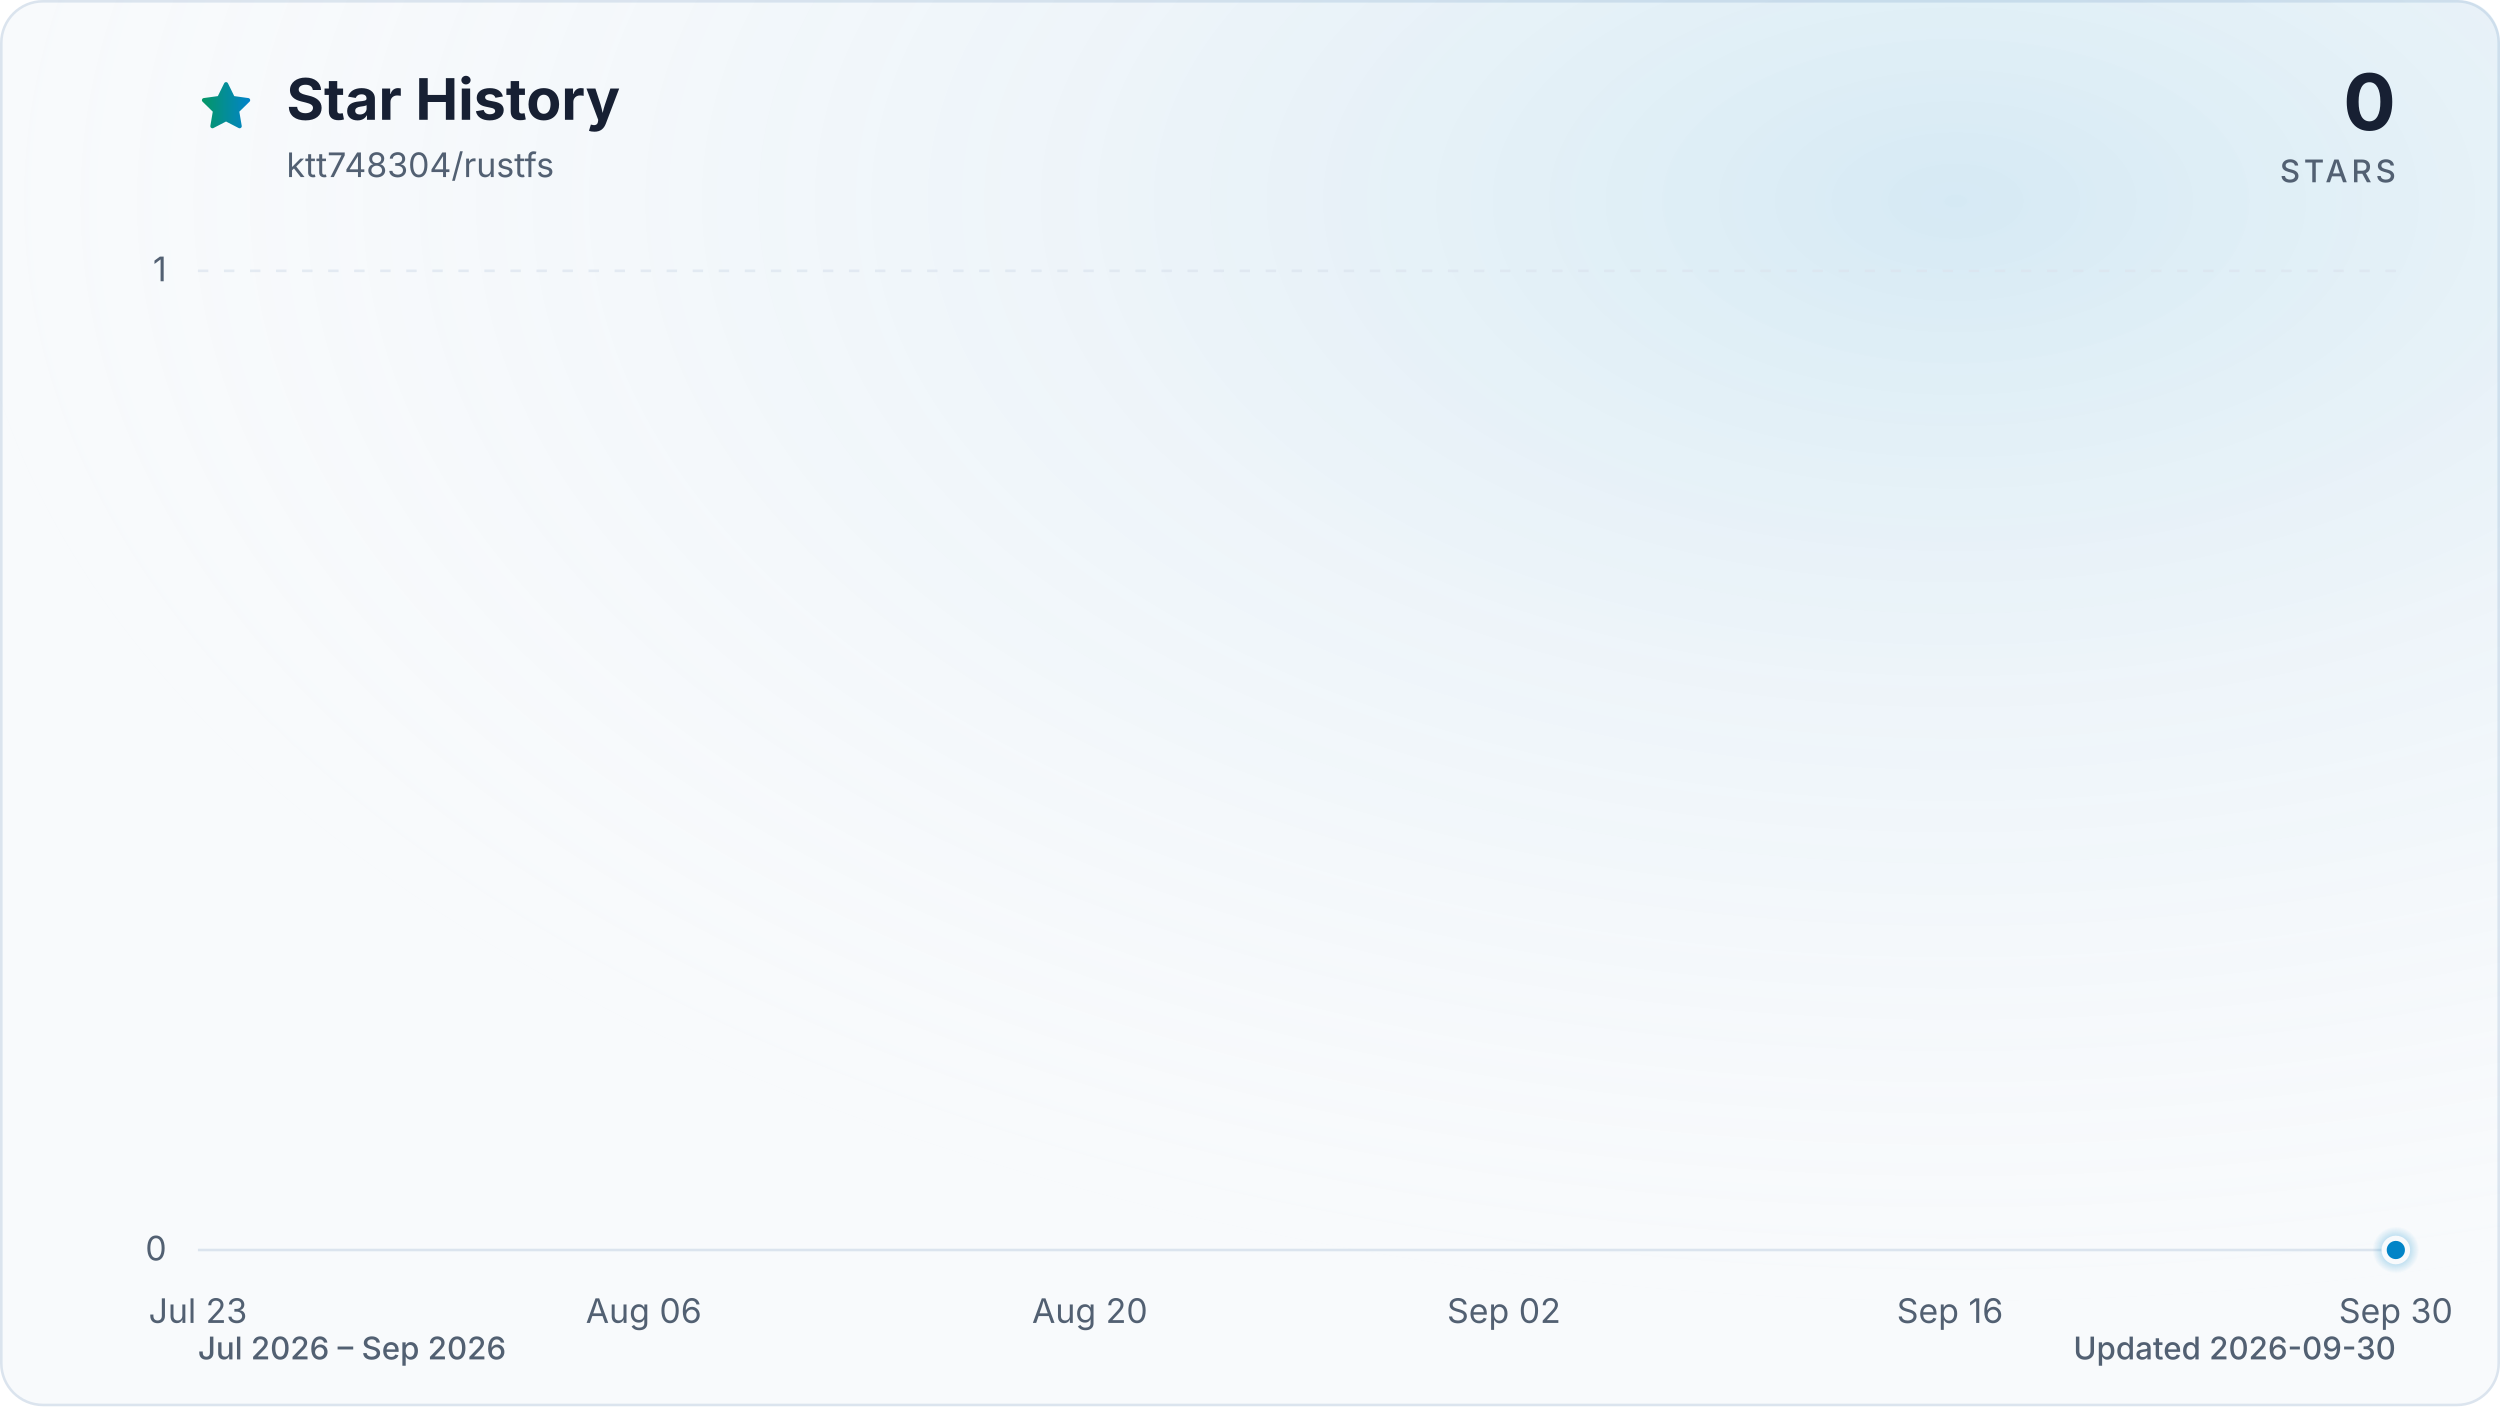
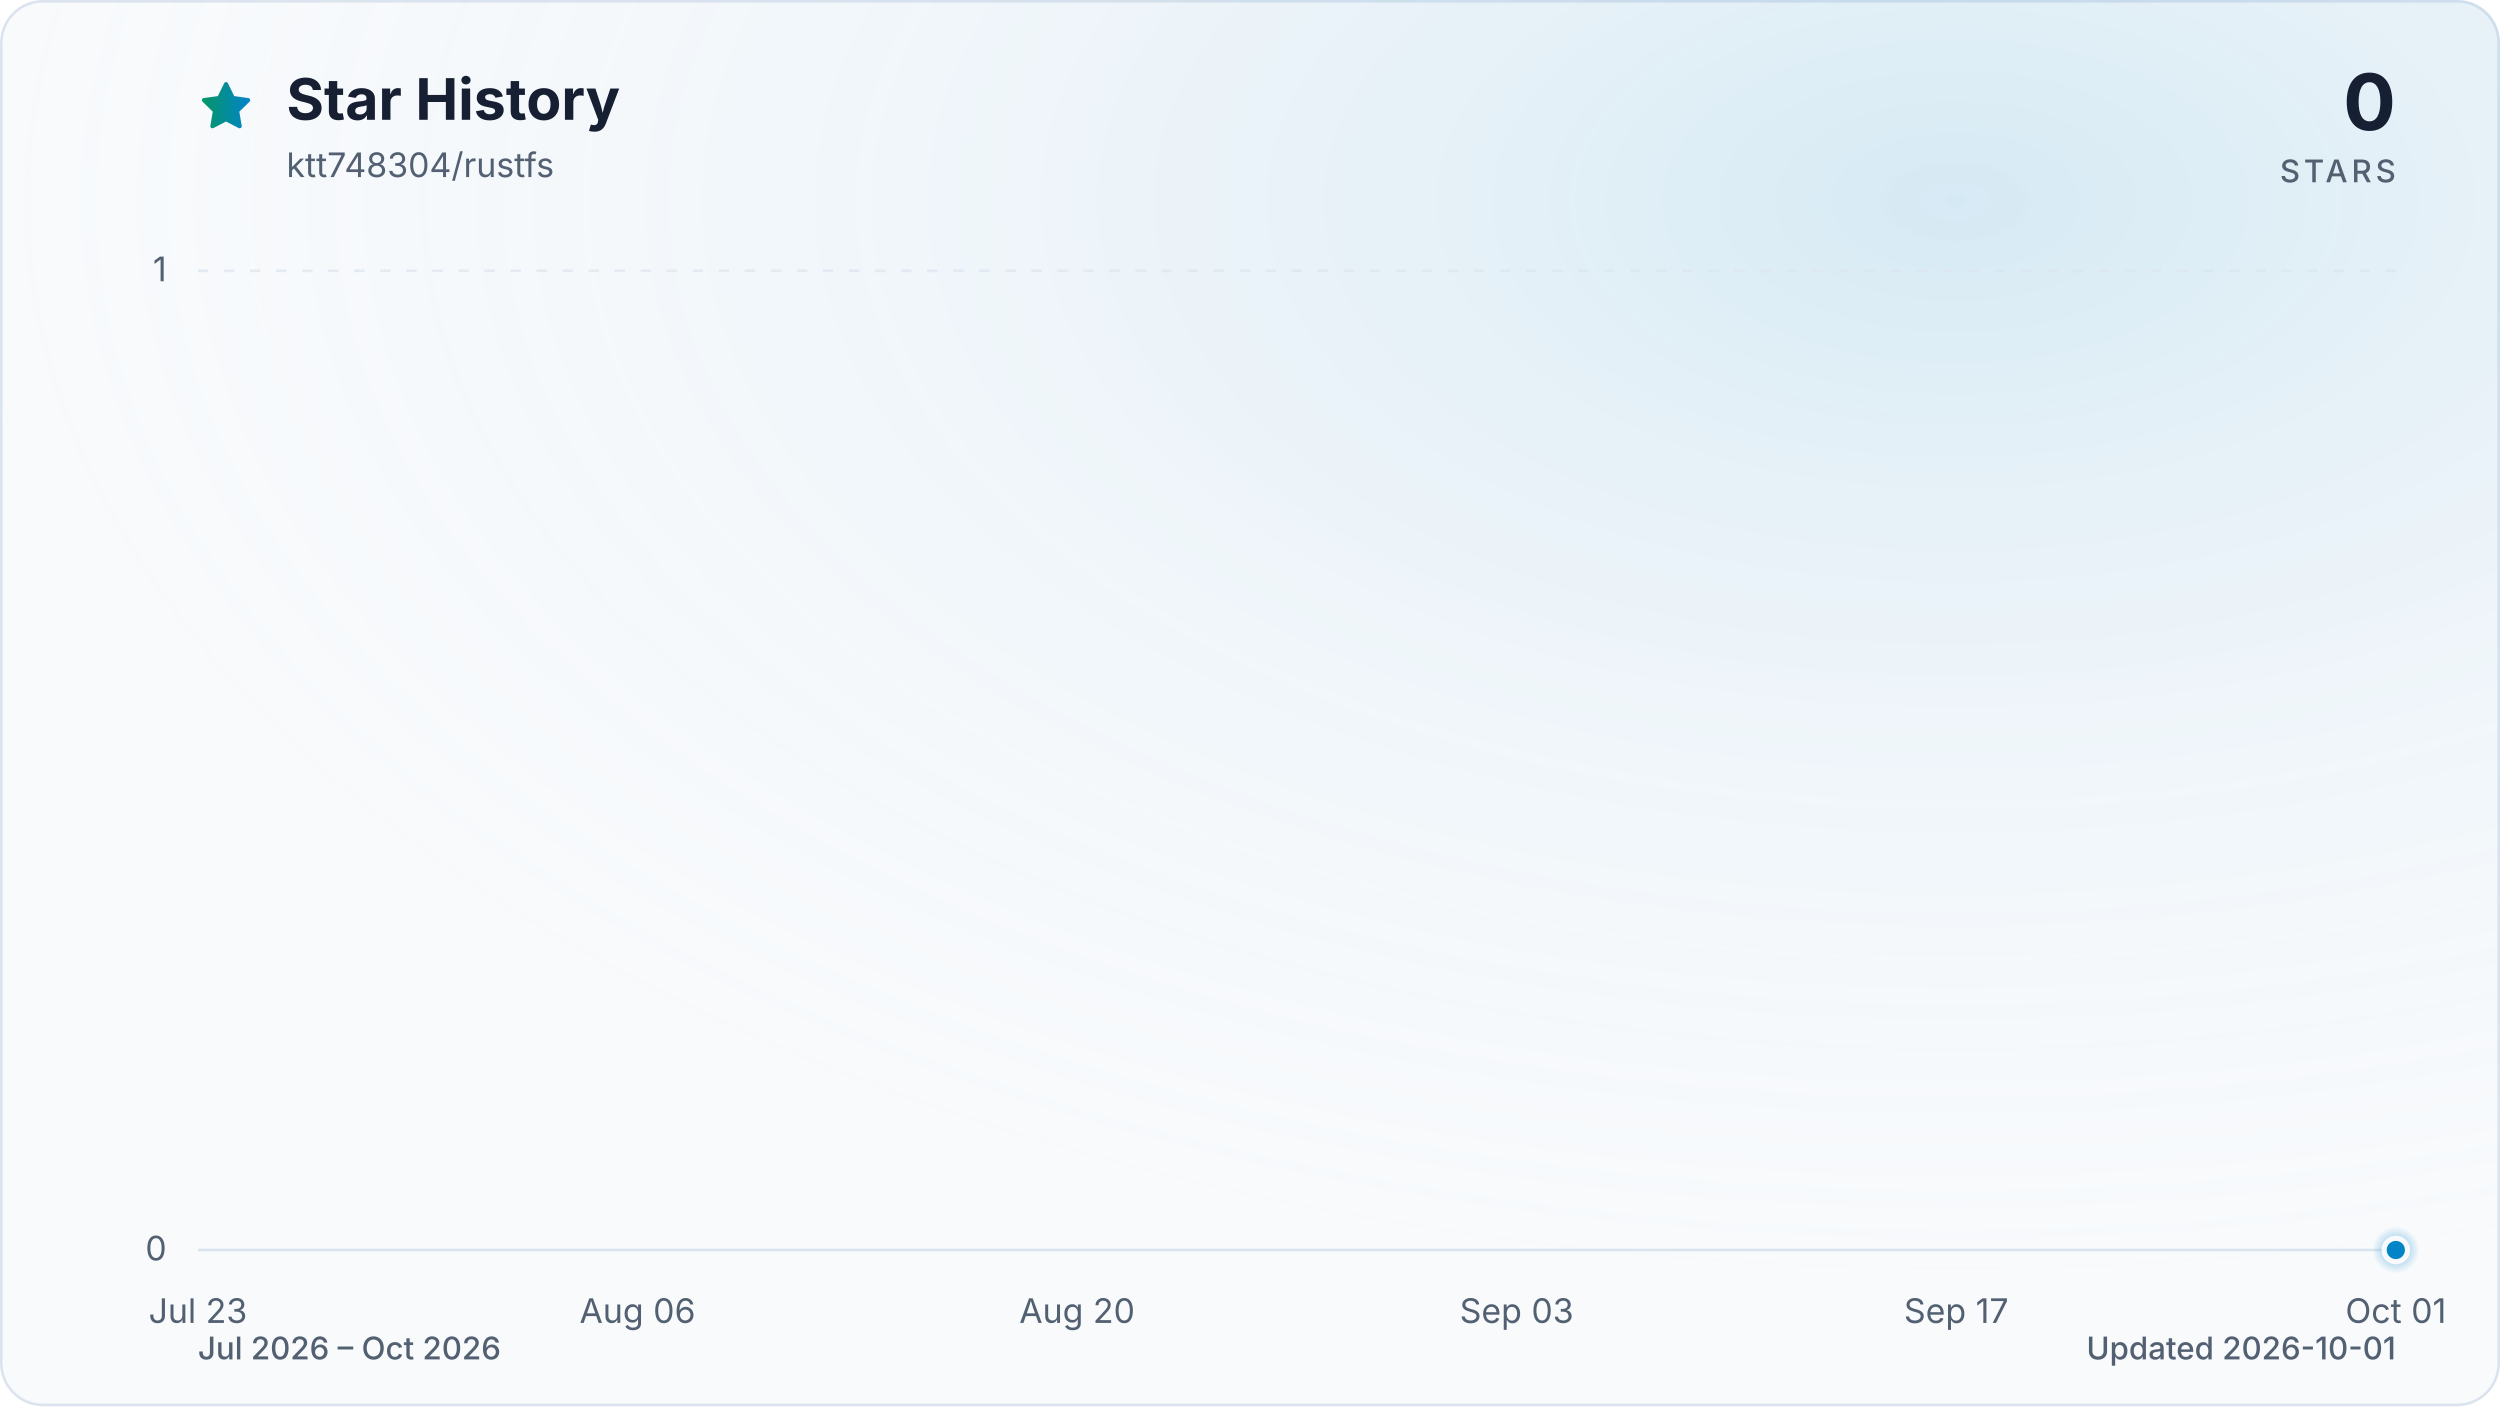
<svg xmlns="http://www.w3.org/2000/svg" viewBox="0 0 960 540" role="img" aria-labelledby="title description" data-style="gradient" data-variant="glow" data-animated="true">
  <defs>
    <linearGradient id="trend" x1="0" y1="0" x2="1" y2="0">
      <stop offset="0%" stop-color="#059669" />
      <stop offset="100%" stop-color="#0284c7" />
    </linearGradient>
    <linearGradient id="area" x1="0" y1="0" x2="0" y2="1">
      <stop offset="0%" stop-color="#059669" stop-opacity="0.30" />
      <stop offset="55%" stop-color="#0284c7" stop-opacity="0.10" />
      <stop offset="100%" stop-color="#0284c7" stop-opacity="0.01" />
    </linearGradient>
    <radialGradient id="marker-halo" cx="50%" cy="50%" r="50%">
      <stop offset="0%" stop-color="#0284c7" stop-opacity="0.55" />
      <stop offset="100%" stop-color="#0284c7" stop-opacity="0" />
    </radialGradient>
    <radialGradient id="surface-glow" cx="78%" cy="14%" r="80%">
      <stop offset="0%" stop-color="#0284c7" stop-opacity="0.14" />
      <stop offset="100%" stop-color="#f8fafc" stop-opacity="0" />
    </radialGradient>
    <filter id="trend-glow" x="-20%" y="-20%" width="140%" height="140%">
      <feGaussianBlur stdDeviation="7" />
    </filter>
  </defs>
  <style>
.trend-enter{transform-box:fill-box;transform-origin:center;animation:trend-enter 520ms cubic-bezier(0.16,1,0.3,1)}
.marker-enter{transform-box:fill-box;transform-origin:center;animation:marker-enter 320ms cubic-bezier(0.16,1,0.3,1) 200ms both}
.marker-pulse{transform-box:fill-box;transform-origin:center;animation:marker-pulse 2.6s ease-out infinite}
@keyframes trend-enter{from{opacity:.35;transform:translateY(10px)}to{opacity:1;transform:translateY(0)}}
@keyframes marker-enter{from{opacity:0;transform:scale(.4)}to{opacity:1;transform:scale(1)}}
@keyframes marker-pulse{0%{opacity:.5;transform:scale(.7)}70%,100%{opacity:0;transform:scale(2.1)}}
@media (prefers-reduced-motion:reduce){.trend-enter,.marker-enter,.marker-pulse{animation:none!important}}
@media (prefers-reduced-motion:reduce){.marker-pulse{opacity:0}}
</style>
  <rect x="0.5" y="0.5" width="959" height="539" fill="#f8fafc" stroke="#dbe4ee" stroke-width="1" rx="16" />
  <rect width="960" height="540" fill="url(#surface-glow)" rx="16" />
  <path d="M12 2.6l2.9 5.9 6.5.9-4.7 4.6 1.1 6.5-5.8-3-5.8 3 1.1-6.5-4.7-4.6 6.5-.9L12 2.6Z" transform="translate(76 30) scale(.9)" fill="url(#trend)" stroke="url(#trend)" stroke-width="1.8" stroke-linejoin="round" aria-hidden="true" />
  <text x="110" y="46" fill="#172033" font-family="ui-sans-serif, system-ui, -apple-system, BlinkMacSystemFont, 'Segoe UI', sans-serif" font-size="22" font-weight="700">Star History</text>
  <text x="110" y="68" fill="#526072" font-family="ui-sans-serif, system-ui, -apple-system, BlinkMacSystemFont, 'Segoe UI', sans-serif" font-size="13">ktt748304/rustfs</text>
  <text x="920" y="50" fill="#172033" font-family="ui-sans-serif, system-ui, -apple-system, BlinkMacSystemFont, 'Segoe UI', sans-serif" font-size="30" font-weight="700" text-anchor="end">0</text>
  <text x="920" y="70" fill="#526072" font-family="ui-sans-serif, system-ui, -apple-system, BlinkMacSystemFont, 'Segoe UI', sans-serif" font-size="12" font-weight="500" letter-spacing="1.5" text-anchor="end">STARS</text>
  <line x1="76" y1="480.0" x2="920" y2="480.0" stroke="#dbe4ee" stroke-width="1" stroke-dasharray="0" opacity="1" />
  <text x="64" y="484.0" fill="#526072" font-family="ui-sans-serif, system-ui, -apple-system, BlinkMacSystemFont, 'Segoe UI', sans-serif" font-size="13" text-anchor="end">0</text>
  <line x1="76" y1="104.0" x2="920" y2="104.0" stroke="#dbe4ee" stroke-width="1" stroke-dasharray="4 6" opacity="0.7" />
  <text x="64" y="108.0" fill="#526072" font-family="ui-sans-serif, system-ui, -apple-system, BlinkMacSystemFont, 'Segoe UI', sans-serif" font-size="13" text-anchor="end">1</text>
  <text x="76.0" y="508" fill="#526072" font-family="ui-sans-serif, system-ui, -apple-system, BlinkMacSystemFont, 'Segoe UI', sans-serif" font-size="13" text-anchor="middle">Jul 23</text>
-   <text x="247.2" y="508" fill="#526072" font-family="ui-sans-serif, system-ui, -apple-system, BlinkMacSystemFont, 'Segoe UI', sans-serif" font-size="13" text-anchor="middle">Aug 06</text>
-   <text x="418.5" y="508" fill="#526072" font-family="ui-sans-serif, system-ui, -apple-system, BlinkMacSystemFont, 'Segoe UI', sans-serif" font-size="13" text-anchor="middle">Aug 20</text>
-   <text x="577.5" y="508" fill="#526072" font-family="ui-sans-serif, system-ui, -apple-system, BlinkMacSystemFont, 'Segoe UI', sans-serif" font-size="13" text-anchor="middle">Sep 02</text>
-   <text x="748.8" y="508" fill="#526072" font-family="ui-sans-serif, system-ui, -apple-system, BlinkMacSystemFont, 'Segoe UI', sans-serif" font-size="13" text-anchor="middle">Sep 16</text>
-   <text x="920.0" y="508" fill="#526072" font-family="ui-sans-serif, system-ui, -apple-system, BlinkMacSystemFont, 'Segoe UI', sans-serif" font-size="13" text-anchor="middle">Sep 30</text>
+   <text x="244.8" y="508" fill="#526072" font-family="ui-sans-serif, system-ui, -apple-system, BlinkMacSystemFont, 'Segoe UI', sans-serif" font-size="13" text-anchor="middle">Aug 06</text>
+   <text x="413.6" y="508" fill="#526072" font-family="ui-sans-serif, system-ui, -apple-system, BlinkMacSystemFont, 'Segoe UI', sans-serif" font-size="13" text-anchor="middle">Aug 20</text>
+   <text x="582.4" y="508" fill="#526072" font-family="ui-sans-serif, system-ui, -apple-system, BlinkMacSystemFont, 'Segoe UI', sans-serif" font-size="13" text-anchor="middle">Sep 03</text>
+   <text x="751.2" y="508" fill="#526072" font-family="ui-sans-serif, system-ui, -apple-system, BlinkMacSystemFont, 'Segoe UI', sans-serif" font-size="13" text-anchor="middle">Sep 17</text>
+   <text x="920.0" y="508" fill="#526072" font-family="ui-sans-serif, system-ui, -apple-system, BlinkMacSystemFont, 'Segoe UI', sans-serif" font-size="13" text-anchor="middle">Oct 01</text>
  <g class="trend-enter">
-     <path d="M 76.0 480.0 C 80.1 480.0, 84.2 480.0, 88.2 480.0 C 92.3 480.0, 96.4 480.0, 100.5 480.0 C 104.5 480.0, 108.6 480.0, 112.7 480.0 C 116.8 480.0, 120.9 480.0, 124.9 480.0 C 129.0 480.0, 133.1 480.0, 137.2 480.0 C 141.2 480.0, 145.3 480.0, 149.4 480.0 C 153.5 480.0, 157.5 480.0, 161.6 480.0 C 165.7 480.0, 169.8 480.0, 173.9 480.0 C 177.9 480.0, 182.0 480.0, 186.1 480.0 C 190.2 480.0, 194.2 480.0, 198.3 480.0 C 202.4 480.0, 206.5 480.0, 210.6 480.0 C 214.6 480.0, 218.7 480.0, 222.8 480.0 C 226.9 480.0, 230.9 480.0, 235.0 480.0 C 239.1 480.0, 243.2 480.0, 247.2 480.0 C 251.3 480.0, 255.4 480.0, 259.5 480.0 C 263.6 480.0, 267.6 480.0, 271.7 480.0 C 275.8 480.0, 279.9 480.0, 283.9 480.0 C 288.0 480.0, 292.1 480.0, 296.2 480.0 C 300.3 480.0, 304.3 480.0, 308.4 480.0 C 312.5 480.0, 316.6 480.0, 320.6 480.0 C 324.7 480.0, 328.8 480.0, 332.9 480.0 C 336.9 480.0, 341.0 480.0, 345.1 480.0 C 349.2 480.0, 353.3 480.0, 357.3 480.0 C 361.4 480.0, 365.5 480.0, 369.6 480.0 C 373.6 480.0, 377.7 480.0, 381.8 480.0 C 385.9 480.0, 390.0 480.0, 394.0 480.0 C 398.1 480.0, 402.2 480.0, 406.3 480.0 C 410.3 480.0, 414.4 480.0, 418.5 480.0 C 422.6 480.0, 426.6 480.0, 430.7 480.0 C 434.8 480.0, 438.9 480.0, 443.0 480.0 C 447.0 480.0, 451.1 480.0, 455.2 480.0 C 459.3 480.0, 463.3 480.0, 467.4 480.0 C 471.5 480.0, 475.6 480.0, 479.7 480.0 C 483.7 480.0, 487.8 480.0, 491.9 480.0 C 496.0 480.0, 500.0 480.0, 504.1 480.0 C 508.2 480.0, 512.3 480.0, 516.3 480.0 C 520.4 480.0, 524.5 480.0, 528.6 480.0 C 532.7 480.0, 536.7 480.0, 540.8 480.0 C 544.9 480.0, 549.0 480.0, 553.0 480.0 C 557.1 480.0, 561.2 480.0, 565.3 480.0 C 569.4 480.0, 573.4 480.0, 577.5 480.0 C 581.6 480.0, 585.7 480.0, 589.7 480.0 C 593.8 480.0, 597.9 480.0, 602.0 480.0 C 606.0 480.0, 610.1 480.0, 614.2 480.0 C 618.3 480.0, 622.4 480.0, 626.4 480.0 C 630.5 480.0, 634.6 480.0, 638.7 480.0 C 642.7 480.0, 646.8 480.0, 650.9 480.0 C 655.0 480.0, 659.1 480.0, 663.1 480.0 C 667.2 480.0, 671.3 480.0, 675.4 480.0 C 679.4 480.0, 683.5 480.0, 687.6 480.0 C 691.7 480.0, 695.7 480.0, 699.8 480.0 C 703.9 480.0, 708.0 480.0, 712.1 480.0 C 716.1 480.0, 720.2 480.0, 724.3 480.0 C 728.4 480.0, 732.4 480.0, 736.5 480.0 C 740.6 480.0, 744.7 480.0, 748.8 480.0 C 752.8 480.0, 756.9 480.0, 761.0 480.0 C 765.1 480.0, 769.1 480.0, 773.2 480.0 C 777.3 480.0, 781.4 480.0, 785.4 480.0 C 789.5 480.0, 793.6 480.0, 797.7 480.0 C 801.8 480.0, 805.8 480.0, 809.9 480.0 C 814.0 480.0, 818.1 480.0, 822.1 480.0 C 826.2 480.0, 830.3 480.0, 834.4 480.0 C 838.5 480.0, 842.5 480.0, 846.6 480.0 C 850.7 480.0, 854.8 480.0, 858.8 480.0 C 862.9 480.0, 867.0 480.0, 871.1 480.0 C 875.1 480.0, 879.2 480.0, 883.3 480.0 C 887.4 480.0, 891.5 480.0, 895.5 480.0 C 899.6 480.0, 903.7 480.0, 907.8 480.0 C 911.8 480.0, 915.9 480.0, 920.0 480.0 L 920.0 480.0 L 76.0 480.0 Z" fill="url(#area)" />
-     <path d="M 76.0 480.0 C 80.1 480.0, 84.2 480.0, 88.2 480.0 C 92.3 480.0, 96.4 480.0, 100.5 480.0 C 104.5 480.0, 108.6 480.0, 112.7 480.0 C 116.8 480.0, 120.9 480.0, 124.9 480.0 C 129.0 480.0, 133.1 480.0, 137.2 480.0 C 141.2 480.0, 145.3 480.0, 149.4 480.0 C 153.5 480.0, 157.5 480.0, 161.6 480.0 C 165.7 480.0, 169.8 480.0, 173.9 480.0 C 177.9 480.0, 182.0 480.0, 186.1 480.0 C 190.2 480.0, 194.2 480.0, 198.3 480.0 C 202.4 480.0, 206.5 480.0, 210.6 480.0 C 214.6 480.0, 218.7 480.0, 222.8 480.0 C 226.9 480.0, 230.9 480.0, 235.0 480.0 C 239.1 480.0, 243.2 480.0, 247.2 480.0 C 251.3 480.0, 255.4 480.0, 259.5 480.0 C 263.6 480.0, 267.6 480.0, 271.7 480.0 C 275.8 480.0, 279.9 480.0, 283.9 480.0 C 288.0 480.0, 292.1 480.0, 296.2 480.0 C 300.3 480.0, 304.3 480.0, 308.4 480.0 C 312.5 480.0, 316.6 480.0, 320.6 480.0 C 324.7 480.0, 328.8 480.0, 332.9 480.0 C 336.9 480.0, 341.0 480.0, 345.1 480.0 C 349.2 480.0, 353.3 480.0, 357.3 480.0 C 361.4 480.0, 365.5 480.0, 369.6 480.0 C 373.6 480.0, 377.7 480.0, 381.8 480.0 C 385.9 480.0, 390.0 480.0, 394.0 480.0 C 398.1 480.0, 402.2 480.0, 406.3 480.0 C 410.3 480.0, 414.4 480.0, 418.5 480.0 C 422.6 480.0, 426.6 480.0, 430.7 480.0 C 434.8 480.0, 438.9 480.0, 443.0 480.0 C 447.0 480.0, 451.1 480.0, 455.2 480.0 C 459.3 480.0, 463.3 480.0, 467.4 480.0 C 471.5 480.0, 475.6 480.0, 479.7 480.0 C 483.7 480.0, 487.8 480.0, 491.9 480.0 C 496.0 480.0, 500.0 480.0, 504.1 480.0 C 508.2 480.0, 512.3 480.0, 516.3 480.0 C 520.4 480.0, 524.5 480.0, 528.6 480.0 C 532.7 480.0, 536.7 480.0, 540.8 480.0 C 544.9 480.0, 549.0 480.0, 553.0 480.0 C 557.1 480.0, 561.2 480.0, 565.3 480.0 C 569.4 480.0, 573.4 480.0, 577.5 480.0 C 581.6 480.0, 585.7 480.0, 589.7 480.0 C 593.8 480.0, 597.9 480.0, 602.0 480.0 C 606.0 480.0, 610.1 480.0, 614.2 480.0 C 618.3 480.0, 622.4 480.0, 626.4 480.0 C 630.5 480.0, 634.6 480.0, 638.7 480.0 C 642.7 480.0, 646.8 480.0, 650.9 480.0 C 655.0 480.0, 659.1 480.0, 663.1 480.0 C 667.2 480.0, 671.3 480.0, 675.4 480.0 C 679.4 480.0, 683.5 480.0, 687.6 480.0 C 691.7 480.0, 695.7 480.0, 699.8 480.0 C 703.9 480.0, 708.0 480.0, 712.1 480.0 C 716.1 480.0, 720.2 480.0, 724.3 480.0 C 728.4 480.0, 732.4 480.0, 736.5 480.0 C 740.6 480.0, 744.7 480.0, 748.8 480.0 C 752.8 480.0, 756.9 480.0, 761.0 480.0 C 765.1 480.0, 769.1 480.0, 773.2 480.0 C 777.3 480.0, 781.4 480.0, 785.4 480.0 C 789.5 480.0, 793.6 480.0, 797.7 480.0 C 801.8 480.0, 805.8 480.0, 809.9 480.0 C 814.0 480.0, 818.1 480.0, 822.1 480.0 C 826.2 480.0, 830.3 480.0, 834.4 480.0 C 838.5 480.0, 842.5 480.0, 846.6 480.0 C 850.7 480.0, 854.8 480.0, 858.8 480.0 C 862.9 480.0, 867.0 480.0, 871.1 480.0 C 875.1 480.0, 879.2 480.0, 883.3 480.0 C 887.4 480.0, 891.5 480.0, 895.5 480.0 C 899.6 480.0, 903.7 480.0, 907.8 480.0 C 911.8 480.0, 915.9 480.0, 920.0 480.0" fill="none" stroke="url(#trend)" stroke-width="12" stroke-linecap="round" stroke-linejoin="round" opacity="0.16" filter="url(#trend-glow)" />
-     <path d="M 76.0 480.0 C 80.1 480.0, 84.2 480.0, 88.2 480.0 C 92.3 480.0, 96.4 480.0, 100.5 480.0 C 104.5 480.0, 108.6 480.0, 112.7 480.0 C 116.8 480.0, 120.9 480.0, 124.9 480.0 C 129.0 480.0, 133.1 480.0, 137.2 480.0 C 141.2 480.0, 145.3 480.0, 149.4 480.0 C 153.5 480.0, 157.5 480.0, 161.6 480.0 C 165.7 480.0, 169.8 480.0, 173.9 480.0 C 177.9 480.0, 182.0 480.0, 186.1 480.0 C 190.2 480.0, 194.2 480.0, 198.3 480.0 C 202.4 480.0, 206.5 480.0, 210.6 480.0 C 214.6 480.0, 218.7 480.0, 222.8 480.0 C 226.9 480.0, 230.9 480.0, 235.0 480.0 C 239.1 480.0, 243.2 480.0, 247.2 480.0 C 251.3 480.0, 255.4 480.0, 259.5 480.0 C 263.6 480.0, 267.6 480.0, 271.7 480.0 C 275.8 480.0, 279.9 480.0, 283.9 480.0 C 288.0 480.0, 292.1 480.0, 296.2 480.0 C 300.3 480.0, 304.3 480.0, 308.4 480.0 C 312.5 480.0, 316.6 480.0, 320.6 480.0 C 324.7 480.0, 328.8 480.0, 332.9 480.0 C 336.9 480.0, 341.0 480.0, 345.1 480.0 C 349.2 480.0, 353.3 480.0, 357.3 480.0 C 361.4 480.0, 365.5 480.0, 369.6 480.0 C 373.6 480.0, 377.7 480.0, 381.8 480.0 C 385.9 480.0, 390.0 480.0, 394.0 480.0 C 398.1 480.0, 402.2 480.0, 406.3 480.0 C 410.3 480.0, 414.4 480.0, 418.5 480.0 C 422.6 480.0, 426.6 480.0, 430.7 480.0 C 434.8 480.0, 438.9 480.0, 443.0 480.0 C 447.0 480.0, 451.1 480.0, 455.2 480.0 C 459.3 480.0, 463.3 480.0, 467.4 480.0 C 471.5 480.0, 475.6 480.0, 479.7 480.0 C 483.7 480.0, 487.8 480.0, 491.9 480.0 C 496.0 480.0, 500.0 480.0, 504.1 480.0 C 508.2 480.0, 512.3 480.0, 516.3 480.0 C 520.4 480.0, 524.5 480.0, 528.6 480.0 C 532.7 480.0, 536.7 480.0, 540.8 480.0 C 544.9 480.0, 549.0 480.0, 553.0 480.0 C 557.1 480.0, 561.2 480.0, 565.3 480.0 C 569.4 480.0, 573.4 480.0, 577.5 480.0 C 581.6 480.0, 585.7 480.0, 589.7 480.0 C 593.8 480.0, 597.9 480.0, 602.0 480.0 C 606.0 480.0, 610.1 480.0, 614.2 480.0 C 618.3 480.0, 622.4 480.0, 626.4 480.0 C 630.5 480.0, 634.6 480.0, 638.7 480.0 C 642.7 480.0, 646.8 480.0, 650.9 480.0 C 655.0 480.0, 659.1 480.0, 663.1 480.0 C 667.2 480.0, 671.3 480.0, 675.4 480.0 C 679.4 480.0, 683.5 480.0, 687.6 480.0 C 691.7 480.0, 695.7 480.0, 699.8 480.0 C 703.9 480.0, 708.0 480.0, 712.1 480.0 C 716.1 480.0, 720.2 480.0, 724.3 480.0 C 728.4 480.0, 732.4 480.0, 736.5 480.0 C 740.6 480.0, 744.7 480.0, 748.8 480.0 C 752.8 480.0, 756.9 480.0, 761.0 480.0 C 765.1 480.0, 769.1 480.0, 773.2 480.0 C 777.3 480.0, 781.4 480.0, 785.4 480.0 C 789.5 480.0, 793.6 480.0, 797.7 480.0 C 801.8 480.0, 805.8 480.0, 809.9 480.0 C 814.0 480.0, 818.1 480.0, 822.1 480.0 C 826.2 480.0, 830.3 480.0, 834.4 480.0 C 838.5 480.0, 842.5 480.0, 846.6 480.0 C 850.7 480.0, 854.8 480.0, 858.8 480.0 C 862.9 480.0, 867.0 480.0, 871.1 480.0 C 875.1 480.0, 879.2 480.0, 883.3 480.0 C 887.4 480.0, 891.5 480.0, 895.5 480.0 C 899.6 480.0, 903.7 480.0, 907.8 480.0 C 911.8 480.0, 915.9 480.0, 920.0 480.0" fill="none" stroke="url(#trend)" stroke-width="3" stroke-linecap="round" stroke-linejoin="round" />
+     <path d="M 76.0 480.0 C 80.0 480.0, 84.0 480.0, 88.1 480.0 C 92.1 480.0, 96.1 480.0, 100.1 480.0 C 104.1 480.0, 108.2 480.0, 112.2 480.0 C 116.2 480.0, 120.2 480.0, 124.2 480.0 C 128.2 480.0, 132.3 480.0, 136.3 480.0 C 140.3 480.0, 144.3 480.0, 148.3 480.0 C 152.4 480.0, 156.4 480.0, 160.4 480.0 C 164.4 480.0, 168.4 480.0, 172.5 480.0 C 176.5 480.0, 180.5 480.0, 184.5 480.0 C 188.5 480.0, 192.6 480.0, 196.6 480.0 C 200.6 480.0, 204.6 480.0, 208.6 480.0 C 212.6 480.0, 216.7 480.0, 220.7 480.0 C 224.7 480.0, 228.7 480.0, 232.7 480.0 C 236.8 480.0, 240.8 480.0, 244.8 480.0 C 248.8 480.0, 252.8 480.0, 256.9 480.0 C 260.9 480.0, 264.9 480.0, 268.9 480.0 C 272.9 480.0, 277.0 480.0, 281.0 480.0 C 285.0 480.0, 289.0 480.0, 293.0 480.0 C 297.0 480.0, 301.1 480.0, 305.1 480.0 C 309.1 480.0, 313.1 480.0, 317.1 480.0 C 321.2 480.0, 325.2 480.0, 329.2 480.0 C 333.2 480.0, 337.2 480.0, 341.3 480.0 C 345.3 480.0, 349.3 480.0, 353.3 480.0 C 357.3 480.0, 361.4 480.0, 365.4 480.0 C 369.4 480.0, 373.4 480.0, 377.4 480.0 C 381.4 480.0, 385.5 480.0, 389.5 480.0 C 393.5 480.0, 397.5 480.0, 401.5 480.0 C 405.6 480.0, 409.6 480.0, 413.6 480.0 C 417.6 480.0, 421.6 480.0, 425.7 480.0 C 429.7 480.0, 433.7 480.0, 437.7 480.0 C 441.7 480.0, 445.8 480.0, 449.8 480.0 C 453.8 480.0, 457.8 480.0, 461.8 480.0 C 465.8 480.0, 469.9 480.0, 473.9 480.0 C 477.9 480.0, 481.9 480.0, 485.9 480.0 C 490.0 480.0, 494.0 480.0, 498.0 480.0 C 502.0 480.0, 506.0 480.0, 510.1 480.0 C 514.1 480.0, 518.1 480.0, 522.1 480.0 C 526.1 480.0, 530.2 480.0, 534.2 480.0 C 538.2 480.0, 542.2 480.0, 546.2 480.0 C 550.2 480.0, 554.3 480.0, 558.3 480.0 C 562.3 480.0, 566.3 480.0, 570.3 480.0 C 574.4 480.0, 578.4 480.0, 582.4 480.0 C 586.4 480.0, 590.4 480.0, 594.5 480.0 C 598.5 480.0, 602.5 480.0, 606.5 480.0 C 610.5 480.0, 614.6 480.0, 618.6 480.0 C 622.6 480.0, 626.6 480.0, 630.6 480.0 C 634.6 480.0, 638.7 480.0, 642.7 480.0 C 646.7 480.0, 650.7 480.0, 654.7 480.0 C 658.8 480.0, 662.8 480.0, 666.8 480.0 C 670.8 480.0, 674.8 480.0, 678.9 480.0 C 682.9 480.0, 686.9 480.0, 690.9 480.0 C 694.9 480.0, 699.0 480.0, 703.0 480.0 C 707.0 480.0, 711.0 480.0, 715.0 480.0 C 719.0 480.0, 723.1 480.0, 727.1 480.0 C 731.1 480.0, 735.1 480.0, 739.1 480.0 C 743.2 480.0, 747.2 480.0, 751.2 480.0 C 755.2 480.0, 759.2 480.0, 763.3 480.0 C 767.3 480.0, 771.3 480.0, 775.3 480.0 C 779.3 480.0, 783.4 480.0, 787.4 480.0 C 791.4 480.0, 795.4 480.0, 799.4 480.0 C 803.4 480.0, 807.5 480.0, 811.5 480.0 C 815.5 480.0, 819.5 480.0, 823.5 480.0 C 827.6 480.0, 831.6 480.0, 835.6 480.0 C 839.6 480.0, 843.6 480.0, 847.7 480.0 C 851.7 480.0, 855.7 480.0, 859.7 480.0 C 863.7 480.0, 867.8 480.0, 871.8 480.0 C 875.8 480.0, 879.8 480.0, 883.8 480.0 C 887.8 480.0, 891.9 480.0, 895.9 480.0 C 899.9 480.0, 903.9 480.0, 907.9 480.0 C 912.0 480.0, 916.0 480.0, 920.0 480.0 L 920.0 480.0 L 76.0 480.0 Z" fill="url(#area)" />
+     <path d="M 76.0 480.0 C 80.0 480.0, 84.0 480.0, 88.1 480.0 C 92.1 480.0, 96.1 480.0, 100.1 480.0 C 104.1 480.0, 108.2 480.0, 112.2 480.0 C 116.2 480.0, 120.2 480.0, 124.2 480.0 C 128.2 480.0, 132.3 480.0, 136.3 480.0 C 140.3 480.0, 144.3 480.0, 148.3 480.0 C 152.4 480.0, 156.4 480.0, 160.4 480.0 C 164.4 480.0, 168.4 480.0, 172.5 480.0 C 176.5 480.0, 180.5 480.0, 184.5 480.0 C 188.5 480.0, 192.6 480.0, 196.6 480.0 C 200.6 480.0, 204.6 480.0, 208.6 480.0 C 212.6 480.0, 216.7 480.0, 220.7 480.0 C 224.7 480.0, 228.7 480.0, 232.7 480.0 C 236.8 480.0, 240.8 480.0, 244.8 480.0 C 248.8 480.0, 252.8 480.0, 256.9 480.0 C 260.9 480.0, 264.9 480.0, 268.9 480.0 C 272.9 480.0, 277.0 480.0, 281.0 480.0 C 285.0 480.0, 289.0 480.0, 293.0 480.0 C 297.0 480.0, 301.1 480.0, 305.1 480.0 C 309.1 480.0, 313.1 480.0, 317.1 480.0 C 321.2 480.0, 325.2 480.0, 329.2 480.0 C 333.2 480.0, 337.2 480.0, 341.3 480.0 C 345.3 480.0, 349.3 480.0, 353.3 480.0 C 357.3 480.0, 361.4 480.0, 365.4 480.0 C 369.4 480.0, 373.4 480.0, 377.4 480.0 C 381.4 480.0, 385.5 480.0, 389.5 480.0 C 393.5 480.0, 397.5 480.0, 401.5 480.0 C 405.6 480.0, 409.6 480.0, 413.6 480.0 C 417.6 480.0, 421.6 480.0, 425.7 480.0 C 429.7 480.0, 433.7 480.0, 437.7 480.0 C 441.7 480.0, 445.8 480.0, 449.8 480.0 C 453.8 480.0, 457.8 480.0, 461.8 480.0 C 465.8 480.0, 469.9 480.0, 473.9 480.0 C 477.9 480.0, 481.9 480.0, 485.9 480.0 C 490.0 480.0, 494.0 480.0, 498.0 480.0 C 502.0 480.0, 506.0 480.0, 510.1 480.0 C 514.1 480.0, 518.1 480.0, 522.1 480.0 C 526.1 480.0, 530.2 480.0, 534.2 480.0 C 538.2 480.0, 542.2 480.0, 546.2 480.0 C 550.2 480.0, 554.3 480.0, 558.3 480.0 C 562.3 480.0, 566.3 480.0, 570.3 480.0 C 574.4 480.0, 578.4 480.0, 582.4 480.0 C 586.4 480.0, 590.4 480.0, 594.5 480.0 C 598.5 480.0, 602.5 480.0, 606.5 480.0 C 610.5 480.0, 614.6 480.0, 618.6 480.0 C 622.6 480.0, 626.6 480.0, 630.6 480.0 C 634.6 480.0, 638.7 480.0, 642.7 480.0 C 646.7 480.0, 650.7 480.0, 654.7 480.0 C 658.8 480.0, 662.8 480.0, 666.8 480.0 C 670.8 480.0, 674.8 480.0, 678.9 480.0 C 682.9 480.0, 686.9 480.0, 690.9 480.0 C 694.9 480.0, 699.0 480.0, 703.0 480.0 C 707.0 480.0, 711.0 480.0, 715.0 480.0 C 719.0 480.0, 723.1 480.0, 727.1 480.0 C 731.1 480.0, 735.1 480.0, 739.1 480.0 C 743.2 480.0, 747.2 480.0, 751.2 480.0 C 755.2 480.0, 759.2 480.0, 763.3 480.0 C 767.3 480.0, 771.3 480.0, 775.3 480.0 C 779.3 480.0, 783.4 480.0, 787.4 480.0 C 791.4 480.0, 795.4 480.0, 799.4 480.0 C 803.4 480.0, 807.5 480.0, 811.5 480.0 C 815.5 480.0, 819.5 480.0, 823.5 480.0 C 827.6 480.0, 831.6 480.0, 835.6 480.0 C 839.6 480.0, 843.6 480.0, 847.7 480.0 C 851.7 480.0, 855.7 480.0, 859.7 480.0 C 863.7 480.0, 867.8 480.0, 871.8 480.0 C 875.8 480.0, 879.8 480.0, 883.8 480.0 C 887.8 480.0, 891.9 480.0, 895.9 480.0 C 899.9 480.0, 903.9 480.0, 907.9 480.0 C 912.0 480.0, 916.0 480.0, 920.0 480.0" fill="none" stroke="url(#trend)" stroke-width="12" stroke-linecap="round" stroke-linejoin="round" opacity="0.16" filter="url(#trend-glow)" />
+     <path d="M 76.0 480.0 C 80.0 480.0, 84.0 480.0, 88.1 480.0 C 92.1 480.0, 96.1 480.0, 100.1 480.0 C 104.1 480.0, 108.2 480.0, 112.2 480.0 C 116.2 480.0, 120.2 480.0, 124.2 480.0 C 128.2 480.0, 132.3 480.0, 136.3 480.0 C 140.3 480.0, 144.3 480.0, 148.3 480.0 C 152.4 480.0, 156.4 480.0, 160.4 480.0 C 164.4 480.0, 168.4 480.0, 172.5 480.0 C 176.5 480.0, 180.5 480.0, 184.5 480.0 C 188.5 480.0, 192.6 480.0, 196.6 480.0 C 200.6 480.0, 204.6 480.0, 208.6 480.0 C 212.6 480.0, 216.7 480.0, 220.7 480.0 C 224.7 480.0, 228.7 480.0, 232.7 480.0 C 236.8 480.0, 240.8 480.0, 244.8 480.0 C 248.8 480.0, 252.8 480.0, 256.9 480.0 C 260.9 480.0, 264.9 480.0, 268.9 480.0 C 272.9 480.0, 277.0 480.0, 281.0 480.0 C 285.0 480.0, 289.0 480.0, 293.0 480.0 C 297.0 480.0, 301.1 480.0, 305.1 480.0 C 309.1 480.0, 313.1 480.0, 317.1 480.0 C 321.2 480.0, 325.2 480.0, 329.2 480.0 C 333.2 480.0, 337.2 480.0, 341.3 480.0 C 345.3 480.0, 349.3 480.0, 353.3 480.0 C 357.3 480.0, 361.4 480.0, 365.4 480.0 C 369.4 480.0, 373.4 480.0, 377.4 480.0 C 381.4 480.0, 385.5 480.0, 389.5 480.0 C 393.5 480.0, 397.5 480.0, 401.5 480.0 C 405.6 480.0, 409.6 480.0, 413.6 480.0 C 417.6 480.0, 421.6 480.0, 425.7 480.0 C 429.7 480.0, 433.7 480.0, 437.7 480.0 C 441.7 480.0, 445.8 480.0, 449.8 480.0 C 453.8 480.0, 457.8 480.0, 461.8 480.0 C 465.8 480.0, 469.9 480.0, 473.9 480.0 C 477.9 480.0, 481.9 480.0, 485.9 480.0 C 490.0 480.0, 494.0 480.0, 498.0 480.0 C 502.0 480.0, 506.0 480.0, 510.1 480.0 C 514.1 480.0, 518.1 480.0, 522.1 480.0 C 526.1 480.0, 530.2 480.0, 534.2 480.0 C 538.2 480.0, 542.2 480.0, 546.2 480.0 C 550.2 480.0, 554.3 480.0, 558.3 480.0 C 562.3 480.0, 566.3 480.0, 570.3 480.0 C 574.4 480.0, 578.4 480.0, 582.4 480.0 C 586.4 480.0, 590.4 480.0, 594.5 480.0 C 598.5 480.0, 602.5 480.0, 606.5 480.0 C 610.5 480.0, 614.6 480.0, 618.6 480.0 C 622.6 480.0, 626.6 480.0, 630.6 480.0 C 634.6 480.0, 638.7 480.0, 642.7 480.0 C 646.7 480.0, 650.7 480.0, 654.7 480.0 C 658.8 480.0, 662.8 480.0, 666.8 480.0 C 670.8 480.0, 674.8 480.0, 678.9 480.0 C 682.9 480.0, 686.9 480.0, 690.9 480.0 C 694.9 480.0, 699.0 480.0, 703.0 480.0 C 707.0 480.0, 711.0 480.0, 715.0 480.0 C 719.0 480.0, 723.1 480.0, 727.1 480.0 C 731.1 480.0, 735.1 480.0, 739.1 480.0 C 743.2 480.0, 747.2 480.0, 751.2 480.0 C 755.2 480.0, 759.2 480.0, 763.3 480.0 C 767.3 480.0, 771.3 480.0, 775.3 480.0 C 779.3 480.0, 783.4 480.0, 787.4 480.0 C 791.4 480.0, 795.4 480.0, 799.4 480.0 C 803.4 480.0, 807.5 480.0, 811.5 480.0 C 815.5 480.0, 819.5 480.0, 823.5 480.0 C 827.6 480.0, 831.6 480.0, 835.6 480.0 C 839.6 480.0, 843.6 480.0, 847.7 480.0 C 851.7 480.0, 855.7 480.0, 859.7 480.0 C 863.7 480.0, 867.8 480.0, 871.8 480.0 C 875.8 480.0, 879.8 480.0, 883.8 480.0 C 887.8 480.0, 891.9 480.0, 895.9 480.0 C 899.9 480.0, 903.9 480.0, 907.9 480.0 C 912.0 480.0, 916.0 480.0, 920.0 480.0" fill="none" stroke="url(#trend)" stroke-width="3" stroke-linecap="round" stroke-linejoin="round" />
  </g>
  <g class="marker-enter">
    <circle class="marker-pulse" cx="920.0" cy="480.0" r="9" fill="url(#marker-halo)" />
    <circle cx="920.0" cy="480.0" r="4.5" fill="#0284c7" stroke="#f8fafc" stroke-width="2" />
  </g>
-   <text x="76" y="522" fill="#526072" font-family="ui-sans-serif, system-ui, -apple-system, BlinkMacSystemFont, 'Segoe UI', sans-serif" font-size="12" font-weight="500">Jul 2026 – Sep 2026</text>
-   <text x="920" y="522" fill="#526072" font-family="ui-sans-serif, system-ui, -apple-system, BlinkMacSystemFont, 'Segoe UI', sans-serif" font-size="12" font-weight="500" text-anchor="end">Updated 2026-09-30</text>
+   <text x="76" y="522" fill="#526072" font-family="ui-sans-serif, system-ui, -apple-system, BlinkMacSystemFont, 'Segoe UI', sans-serif" font-size="12" font-weight="500">Jul 2026 – Oct 2026</text>
+   <text x="920" y="522" fill="#526072" font-family="ui-sans-serif, system-ui, -apple-system, BlinkMacSystemFont, 'Segoe UI', sans-serif" font-size="12" font-weight="500" text-anchor="end">Updated 2026-10-01</text>
</svg>
